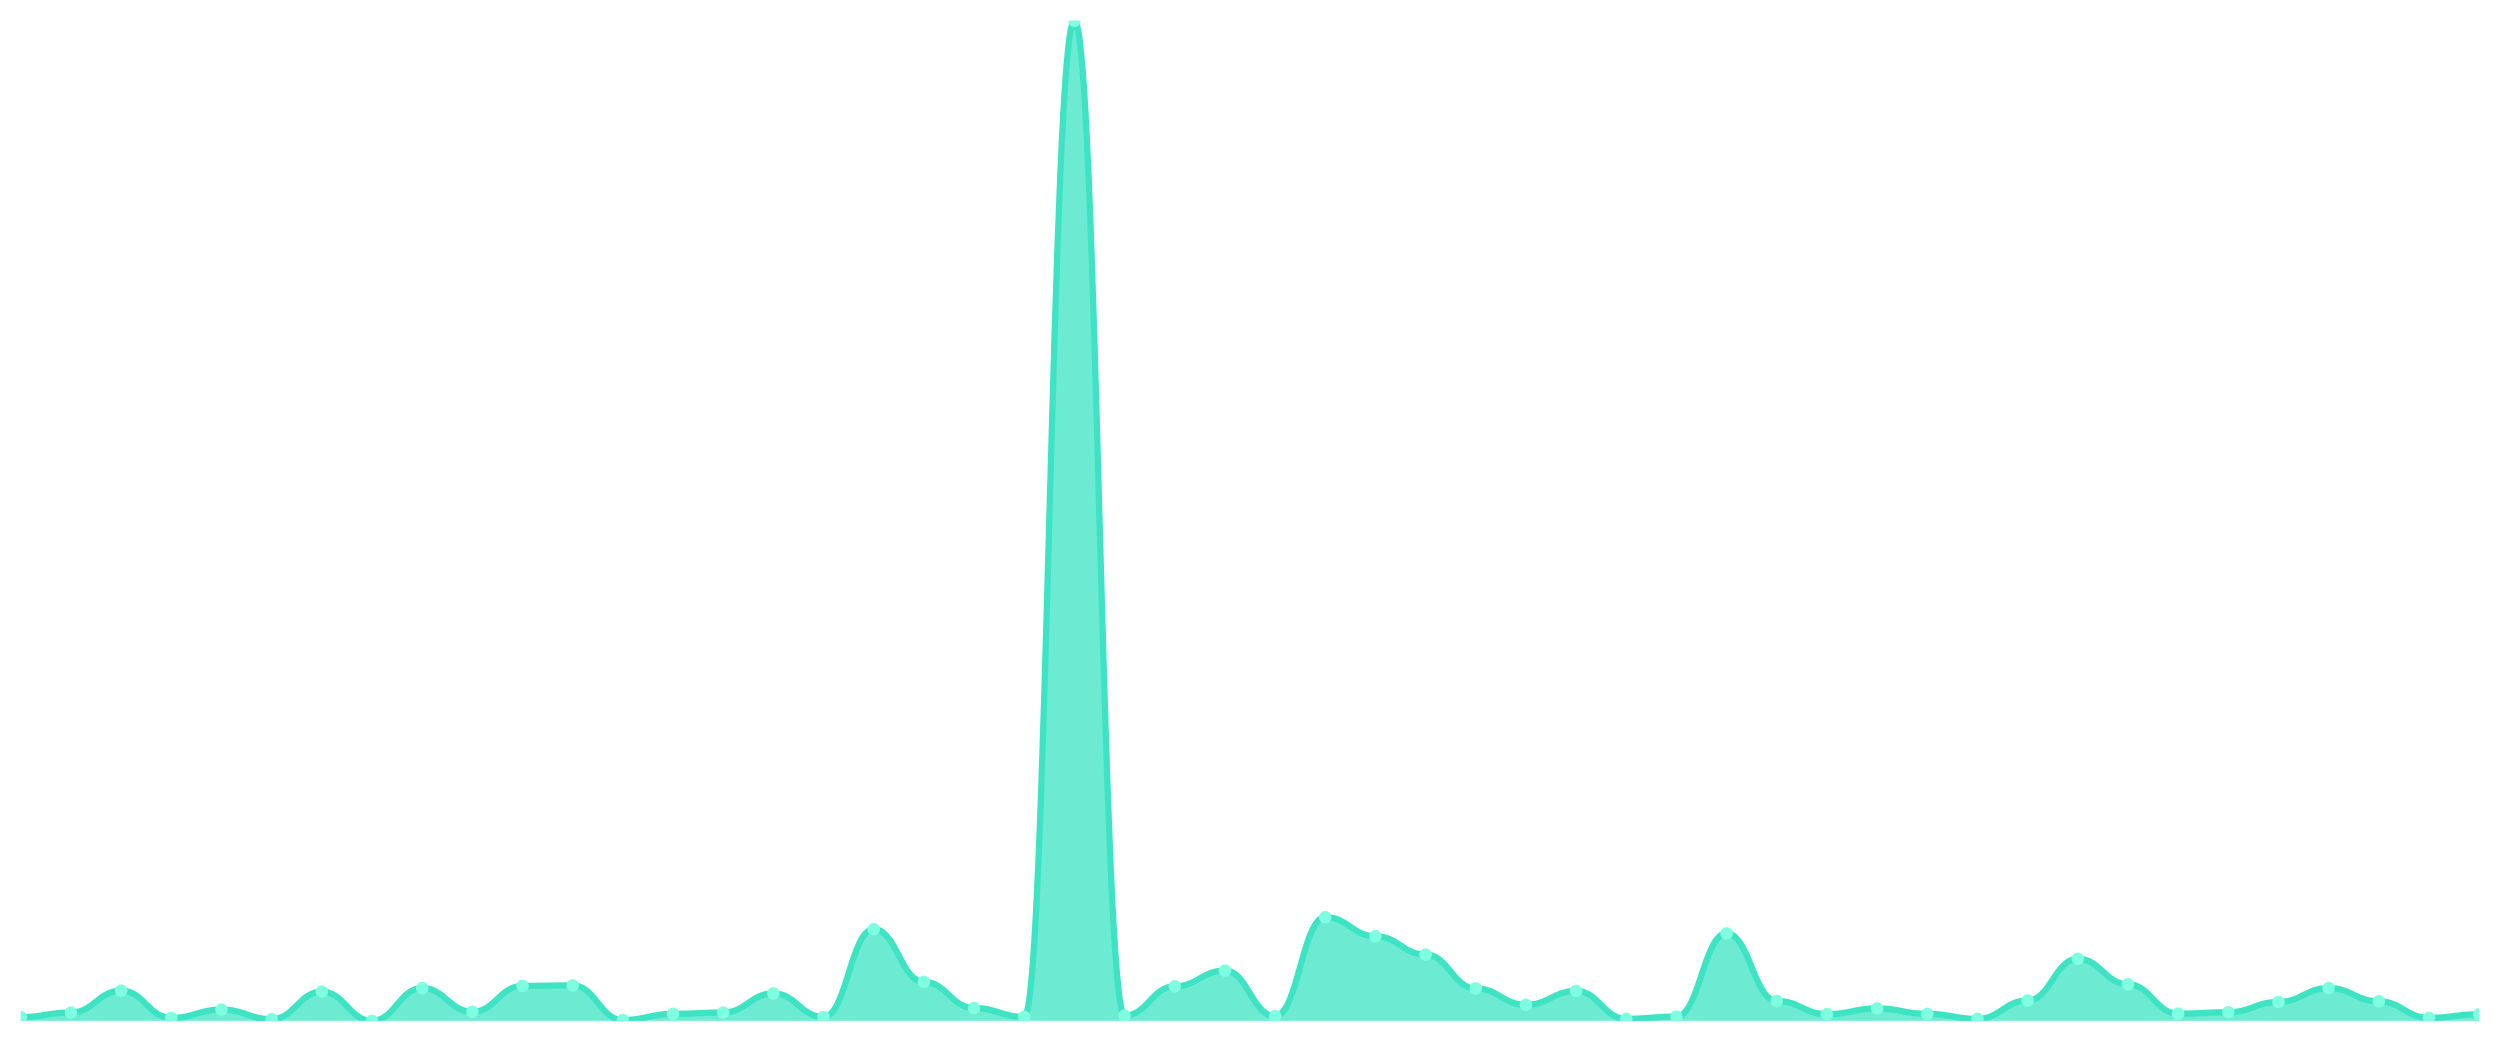
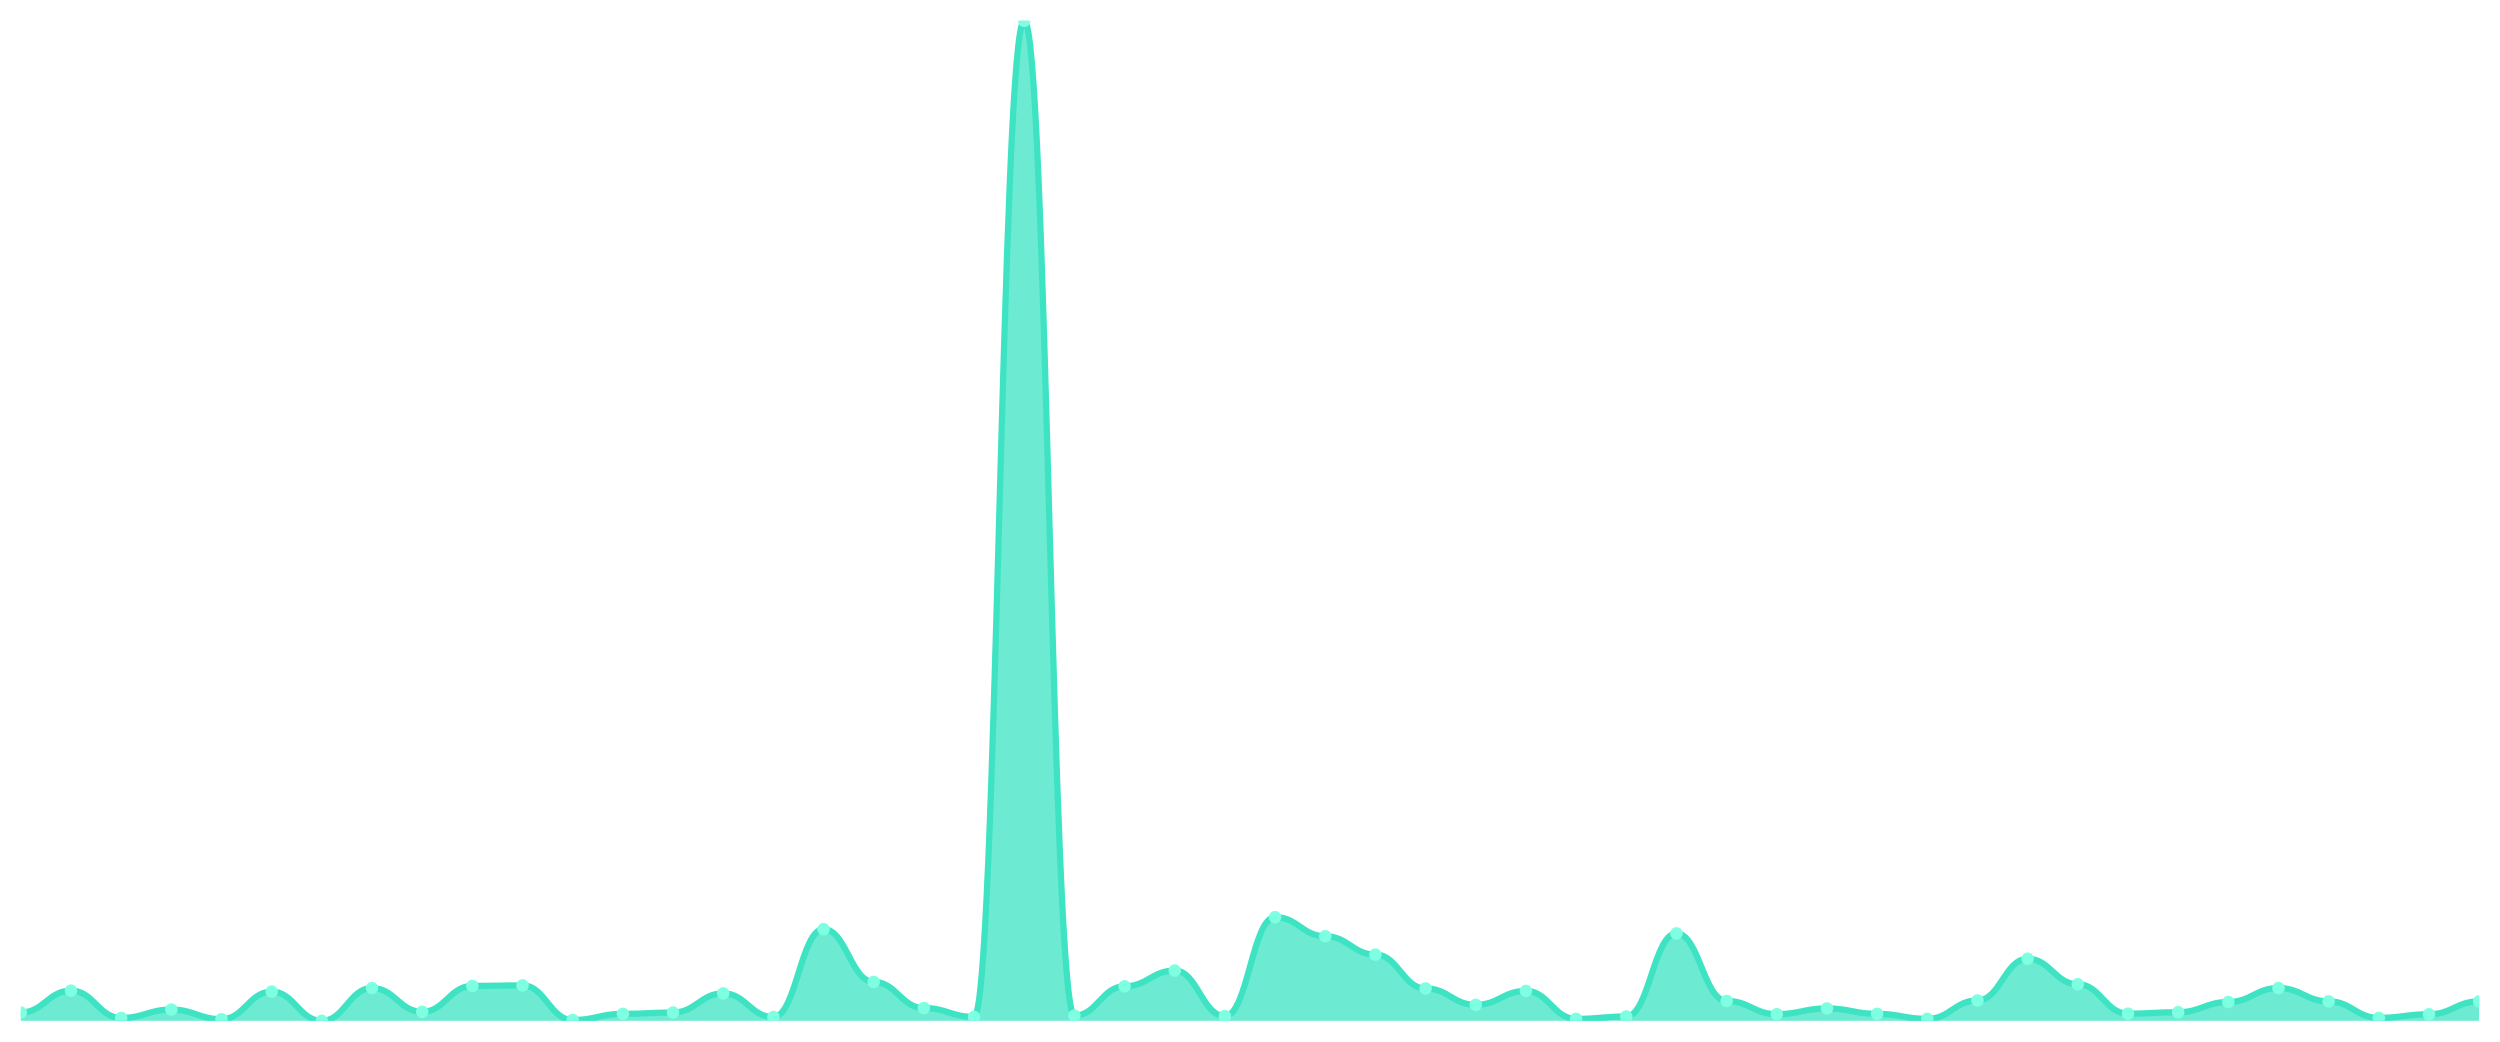
<svg xmlns="http://www.w3.org/2000/svg" viewBox="0 0 1200 500" width="1200" height="500">
  <defs>
    <clipPath id="c">
      <rect x="10" y="10" width="1180" height="480" />
    </clipPath>
  </defs>
  <rect width="1200" height="500" fill="none" />
  <g clip-path="url(#c)">
-     <path d="M 10,490 L 10,488.23 C 20.837,488.23 23.245,486.018 34.082,486.018 C 44.918,486.018 47.327,475.498 58.163,475.498 C 69,475.498 71.408,488.624 82.245,488.624 C 93.082,488.624 95.49,484.592 106.327,484.592 C 117.163,484.592 119.571,489.213 130.408,489.213 C 141.245,489.213 143.653,475.989 154.49,475.989 C 165.327,475.989 167.735,490 178.571,490 C 189.408,490 191.816,474.269 202.653,474.269 C 213.49,474.269 215.898,485.674 226.735,485.674 C 237.571,485.674 239.98,473.236 250.816,473.236 C 261.653,473.236 264.061,472.991 274.898,472.991 C 285.735,472.991 288.143,489.607 298.98,489.607 C 309.816,489.607 312.224,486.657 323.061,486.657 C 333.898,486.657 336.306,486.018 347.143,486.018 C 357.98,486.018 360.388,476.825 371.224,476.825 C 382.061,476.825 384.469,488.181 395.306,488.181 C 406.143,488.181 408.551,446.002 419.388,446.002 C 430.224,446.002 432.633,471.319 443.469,471.319 C 454.306,471.319 456.714,483.855 467.551,483.855 C 478.388,483.855 480.796,488.132 491.633,488.132 C 502.469,488.132 504.878,10 515.714,10 C 526.551,10 528.959,487.493 539.796,487.493 C 550.633,487.493 553.041,473.433 563.878,473.433 C 574.714,473.433 577.122,465.862 587.959,465.862 C 598.796,465.862 601.204,487.739 612.041,487.739 C 622.878,487.739 625.286,440.25 636.122,440.25 C 646.959,440.25 649.367,449.394 660.204,449.394 C 671.041,449.394 673.449,458.193 684.286,458.193 C 695.122,458.193 697.531,474.465 708.367,474.465 C 719.204,474.465 721.612,482.331 732.449,482.331 C 743.286,482.331 745.694,475.645 756.531,475.645 C 767.367,475.645 769.776,489.066 780.612,489.066 C 791.449,489.066 793.857,487.935 804.694,487.935 C 815.531,487.935 817.939,448.017 828.776,448.017 C 839.612,448.017 842.02,480.463 852.857,480.463 C 863.694,480.463 866.102,486.805 876.939,486.805 C 887.776,486.805 890.184,484.052 901.02,484.052 C 911.857,484.052 914.265,486.657 925.102,486.657 C 935.939,486.657 938.347,489.066 949.184,489.066 C 960.02,489.066 962.429,480.217 973.265,480.217 C 984.102,480.217 986.51,460.209 997.347,460.209 C 1008.184,460.209 1010.592,472.45 1021.429,472.45 C 1032.265,472.45 1034.673,486.559 1045.51,486.559 C 1056.347,486.559 1058.755,485.871 1069.592,485.871 C 1080.429,485.871 1082.837,480.955 1093.673,480.955 C 1104.51,480.955 1106.918,474.269 1117.755,474.269 C 1128.592,474.269 1131,480.66 1141.837,480.66 C 1152.673,480.66 1155.082,488.574 1165.918,488.574 C 1176.755,488.574 1179.163,486.854 1190,486.854 L 1190,490 Z" fill="rgba(61,227,195,0.75)" />
-     <path d="M 10,488.23 C 20.837,488.23 23.245,486.018 34.082,486.018 C 44.918,486.018 47.327,475.498 58.163,475.498 C 69,475.498 71.408,488.624 82.245,488.624 C 93.082,488.624 95.49,484.592 106.327,484.592 C 117.163,484.592 119.571,489.213 130.408,489.213 C 141.245,489.213 143.653,475.989 154.49,475.989 C 165.327,475.989 167.735,490 178.571,490 C 189.408,490 191.816,474.269 202.653,474.269 C 213.49,474.269 215.898,485.674 226.735,485.674 C 237.571,485.674 239.98,473.236 250.816,473.236 C 261.653,473.236 264.061,472.991 274.898,472.991 C 285.735,472.991 288.143,489.607 298.98,489.607 C 309.816,489.607 312.224,486.657 323.061,486.657 C 333.898,486.657 336.306,486.018 347.143,486.018 C 357.98,486.018 360.388,476.825 371.224,476.825 C 382.061,476.825 384.469,488.181 395.306,488.181 C 406.143,488.181 408.551,446.002 419.388,446.002 C 430.224,446.002 432.633,471.319 443.469,471.319 C 454.306,471.319 456.714,483.855 467.551,483.855 C 478.388,483.855 480.796,488.132 491.633,488.132 C 502.469,488.132 504.878,10 515.714,10 C 526.551,10 528.959,487.493 539.796,487.493 C 550.633,487.493 553.041,473.433 563.878,473.433 C 574.714,473.433 577.122,465.862 587.959,465.862 C 598.796,465.862 601.204,487.739 612.041,487.739 C 622.878,487.739 625.286,440.25 636.122,440.25 C 646.959,440.25 649.367,449.394 660.204,449.394 C 671.041,449.394 673.449,458.193 684.286,458.193 C 695.122,458.193 697.531,474.465 708.367,474.465 C 719.204,474.465 721.612,482.331 732.449,482.331 C 743.286,482.331 745.694,475.645 756.531,475.645 C 767.367,475.645 769.776,489.066 780.612,489.066 C 791.449,489.066 793.857,487.935 804.694,487.935 C 815.531,487.935 817.939,448.017 828.776,448.017 C 839.612,448.017 842.02,480.463 852.857,480.463 C 863.694,480.463 866.102,486.805 876.939,486.805 C 887.776,486.805 890.184,484.052 901.02,484.052 C 911.857,484.052 914.265,486.657 925.102,486.657 C 935.939,486.657 938.347,489.066 949.184,489.066 C 960.02,489.066 962.429,480.217 973.265,480.217 C 984.102,480.217 986.51,460.209 997.347,460.209 C 1008.184,460.209 1010.592,472.45 1021.429,472.45 C 1032.265,472.45 1034.673,486.559 1045.51,486.559 C 1056.347,486.559 1058.755,485.871 1069.592,485.871 C 1080.429,485.871 1082.837,480.955 1093.673,480.955 C 1104.51,480.955 1106.918,474.269 1117.755,474.269 C 1128.592,474.269 1131,480.66 1141.837,480.66 C 1152.673,480.66 1155.082,488.574 1165.918,488.574 C 1176.755,488.574 1179.163,486.854 1190,486.854" fill="none" stroke="#3de3c3" stroke-width="3" stroke-linecap="round" stroke-linejoin="round" />
-     <circle cx="10" cy="488.23" r="3" fill="#7fffe1" />
-     <circle cx="34.082" cy="486.018" r="3" fill="#7fffe1" />
-     <circle cx="58.163" cy="475.498" r="3" fill="#7fffe1" />
-     <circle cx="82.245" cy="488.624" r="3" fill="#7fffe1" />
-     <circle cx="106.327" cy="484.592" r="3" fill="#7fffe1" />
-     <circle cx="130.408" cy="489.213" r="3" fill="#7fffe1" />
-     <circle cx="154.49" cy="475.989" r="3" fill="#7fffe1" />
-     <circle cx="178.571" cy="490" r="3" fill="#7fffe1" />
-     <circle cx="202.653" cy="474.269" r="3" fill="#7fffe1" />
-     <circle cx="226.735" cy="485.674" r="3" fill="#7fffe1" />
-     <circle cx="250.816" cy="473.236" r="3" fill="#7fffe1" />
-     <circle cx="274.898" cy="472.991" r="3" fill="#7fffe1" />
-     <circle cx="298.98" cy="489.607" r="3" fill="#7fffe1" />
-     <circle cx="323.061" cy="486.657" r="3" fill="#7fffe1" />
-     <circle cx="347.143" cy="486.018" r="3" fill="#7fffe1" />
-     <circle cx="371.224" cy="476.825" r="3" fill="#7fffe1" />
-     <circle cx="395.306" cy="488.181" r="3" fill="#7fffe1" />
-     <circle cx="419.388" cy="446.002" r="3" fill="#7fffe1" />
-     <circle cx="443.469" cy="471.319" r="3" fill="#7fffe1" />
-     <circle cx="467.551" cy="483.855" r="3" fill="#7fffe1" />
-     <circle cx="491.633" cy="488.132" r="3" fill="#7fffe1" />
-     <circle cx="515.714" cy="10" r="3" fill="#7fffe1" />
-     <circle cx="539.796" cy="487.493" r="3" fill="#7fffe1" />
-     <circle cx="563.878" cy="473.433" r="3" fill="#7fffe1" />
-     <circle cx="587.959" cy="465.862" r="3" fill="#7fffe1" />
-     <circle cx="612.041" cy="487.739" r="3" fill="#7fffe1" />
-     <circle cx="636.122" cy="440.25" r="3" fill="#7fffe1" />
-     <circle cx="660.204" cy="449.394" r="3" fill="#7fffe1" />
-     <circle cx="684.286" cy="458.193" r="3" fill="#7fffe1" />
-     <circle cx="708.367" cy="474.465" r="3" fill="#7fffe1" />
-     <circle cx="732.449" cy="482.331" r="3" fill="#7fffe1" />
-     <circle cx="756.531" cy="475.645" r="3" fill="#7fffe1" />
-     <circle cx="780.612" cy="489.066" r="3" fill="#7fffe1" />
-     <circle cx="804.694" cy="487.935" r="3" fill="#7fffe1" />
-     <circle cx="828.776" cy="448.017" r="3" fill="#7fffe1" />
-     <circle cx="852.857" cy="480.463" r="3" fill="#7fffe1" />
-     <circle cx="876.939" cy="486.805" r="3" fill="#7fffe1" />
-     <circle cx="901.02" cy="484.052" r="3" fill="#7fffe1" />
-     <circle cx="925.102" cy="486.657" r="3" fill="#7fffe1" />
-     <circle cx="949.184" cy="489.066" r="3" fill="#7fffe1" />
-     <circle cx="973.265" cy="480.217" r="3" fill="#7fffe1" />
-     <circle cx="997.347" cy="460.209" r="3" fill="#7fffe1" />
-     <circle cx="1021.429" cy="472.45" r="3" fill="#7fffe1" />
-     <circle cx="1045.51" cy="486.559" r="3" fill="#7fffe1" />
-     <circle cx="1069.592" cy="485.871" r="3" fill="#7fffe1" />
-     <circle cx="1093.673" cy="480.955" r="3" fill="#7fffe1" />
-     <circle cx="1117.755" cy="474.269" r="3" fill="#7fffe1" />
-     <circle cx="1141.837" cy="480.66" r="3" fill="#7fffe1" />
-     <circle cx="1165.918" cy="488.574" r="3" fill="#7fffe1" />
-     <circle cx="1190" cy="486.854" r="3" fill="#7fffe1" />
+     <path d="M 10,490 L 10,486.018 C 20.837,486.018 23.245,475.498 34.082,475.498 C 44.918,475.498 47.327,488.624 58.163,488.624 C 69,488.624 71.408,484.592 82.245,484.592 C 93.082,484.592 95.49,489.213 106.327,489.213 C 117.163,489.213 119.571,475.989 130.408,475.989 C 141.245,475.989 143.653,490 154.49,490 C 165.327,490 167.735,474.269 178.571,474.269 C 189.408,474.269 191.816,485.674 202.653,485.674 C 213.49,485.674 215.898,473.236 226.735,473.236 C 237.571,473.236 239.98,472.991 250.816,472.991 C 261.653,472.991 264.061,489.607 274.898,489.607 C 285.735,489.607 288.143,486.657 298.98,486.657 C 309.816,486.657 312.224,486.018 323.061,486.018 C 333.898,486.018 336.306,476.825 347.143,476.825 C 357.98,476.825 360.388,488.181 371.224,488.181 C 382.061,488.181 384.469,446.002 395.306,446.002 C 406.143,446.002 408.551,471.319 419.388,471.319 C 430.224,471.319 432.633,483.855 443.469,483.855 C 454.306,483.855 456.714,488.132 467.551,488.132 C 478.388,488.132 480.796,10 491.633,10 C 502.469,10 504.878,487.493 515.714,487.493 C 526.551,487.493 528.959,473.433 539.796,473.433 C 550.633,473.433 553.041,465.862 563.878,465.862 C 574.714,465.862 577.122,487.739 587.959,487.739 C 598.796,487.739 601.204,440.25 612.041,440.25 C 622.878,440.25 625.286,449.394 636.122,449.394 C 646.959,449.394 649.367,458.193 660.204,458.193 C 671.041,458.193 673.449,474.465 684.286,474.465 C 695.122,474.465 697.531,482.331 708.367,482.331 C 719.204,482.331 721.612,475.645 732.449,475.645 C 743.286,475.645 745.694,489.066 756.531,489.066 C 767.367,489.066 769.776,487.935 780.612,487.935 C 791.449,487.935 793.857,448.017 804.694,448.017 C 815.531,448.017 817.939,480.463 828.776,480.463 C 839.612,480.463 842.02,486.805 852.857,486.805 C 863.694,486.805 866.102,484.052 876.939,484.052 C 887.776,484.052 890.184,486.657 901.02,486.657 C 911.857,486.657 914.265,489.066 925.102,489.066 C 935.939,489.066 938.347,480.217 949.184,480.217 C 960.02,480.217 962.429,460.209 973.265,460.209 C 984.102,460.209 986.51,472.45 997.347,472.45 C 1008.184,472.45 1010.592,486.559 1021.429,486.559 C 1032.265,486.559 1034.673,485.871 1045.51,485.871 C 1056.347,485.871 1058.755,480.955 1069.592,480.955 C 1080.429,480.955 1082.837,474.269 1093.673,474.269 C 1104.51,474.269 1106.918,480.66 1117.755,480.66 C 1128.592,480.66 1131,488.574 1141.837,488.574 C 1152.673,488.574 1155.082,486.854 1165.918,486.854 C 1176.755,486.854 1179.163,480.66 1190,480.66 L 1190,490 Z" fill="rgba(61,227,195,0.75)" />
+     <path d="M 10,486.018 C 20.837,486.018 23.245,475.498 34.082,475.498 C 44.918,475.498 47.327,488.624 58.163,488.624 C 69,488.624 71.408,484.592 82.245,484.592 C 93.082,484.592 95.49,489.213 106.327,489.213 C 117.163,489.213 119.571,475.989 130.408,475.989 C 141.245,475.989 143.653,490 154.49,490 C 165.327,490 167.735,474.269 178.571,474.269 C 189.408,474.269 191.816,485.674 202.653,485.674 C 213.49,485.674 215.898,473.236 226.735,473.236 C 237.571,473.236 239.98,472.991 250.816,472.991 C 261.653,472.991 264.061,489.607 274.898,489.607 C 285.735,489.607 288.143,486.657 298.98,486.657 C 309.816,486.657 312.224,486.018 323.061,486.018 C 333.898,486.018 336.306,476.825 347.143,476.825 C 357.98,476.825 360.388,488.181 371.224,488.181 C 382.061,488.181 384.469,446.002 395.306,446.002 C 406.143,446.002 408.551,471.319 419.388,471.319 C 430.224,471.319 432.633,483.855 443.469,483.855 C 454.306,483.855 456.714,488.132 467.551,488.132 C 478.388,488.132 480.796,10 491.633,10 C 502.469,10 504.878,487.493 515.714,487.493 C 526.551,487.493 528.959,473.433 539.796,473.433 C 550.633,473.433 553.041,465.862 563.878,465.862 C 574.714,465.862 577.122,487.739 587.959,487.739 C 598.796,487.739 601.204,440.25 612.041,440.25 C 622.878,440.25 625.286,449.394 636.122,449.394 C 646.959,449.394 649.367,458.193 660.204,458.193 C 671.041,458.193 673.449,474.465 684.286,474.465 C 695.122,474.465 697.531,482.331 708.367,482.331 C 719.204,482.331 721.612,475.645 732.449,475.645 C 743.286,475.645 745.694,489.066 756.531,489.066 C 767.367,489.066 769.776,487.935 780.612,487.935 C 791.449,487.935 793.857,448.017 804.694,448.017 C 815.531,448.017 817.939,480.463 828.776,480.463 C 839.612,480.463 842.02,486.805 852.857,486.805 C 863.694,486.805 866.102,484.052 876.939,484.052 C 887.776,484.052 890.184,486.657 901.02,486.657 C 911.857,486.657 914.265,489.066 925.102,489.066 C 935.939,489.066 938.347,480.217 949.184,480.217 C 960.02,480.217 962.429,460.209 973.265,460.209 C 984.102,460.209 986.51,472.45 997.347,472.45 C 1008.184,472.45 1010.592,486.559 1021.429,486.559 C 1032.265,486.559 1034.673,485.871 1045.51,485.871 C 1056.347,485.871 1058.755,480.955 1069.592,480.955 C 1080.429,480.955 1082.837,474.269 1093.673,474.269 C 1104.51,474.269 1106.918,480.66 1117.755,480.66 C 1128.592,480.66 1131,488.574 1141.837,488.574 C 1152.673,488.574 1155.082,486.854 1165.918,486.854 C 1176.755,486.854 1179.163,480.66 1190,480.66" fill="none" stroke="#3de3c3" stroke-width="3" stroke-linecap="round" stroke-linejoin="round" />
+     <circle cx="10" cy="486.018" r="3" fill="#7fffe1" />
+     <circle cx="34.082" cy="475.498" r="3" fill="#7fffe1" />
+     <circle cx="58.163" cy="488.624" r="3" fill="#7fffe1" />
+     <circle cx="82.245" cy="484.592" r="3" fill="#7fffe1" />
+     <circle cx="106.327" cy="489.213" r="3" fill="#7fffe1" />
+     <circle cx="130.408" cy="475.989" r="3" fill="#7fffe1" />
+     <circle cx="154.49" cy="490" r="3" fill="#7fffe1" />
+     <circle cx="178.571" cy="474.269" r="3" fill="#7fffe1" />
+     <circle cx="202.653" cy="485.674" r="3" fill="#7fffe1" />
+     <circle cx="226.735" cy="473.236" r="3" fill="#7fffe1" />
+     <circle cx="250.816" cy="472.991" r="3" fill="#7fffe1" />
+     <circle cx="274.898" cy="489.607" r="3" fill="#7fffe1" />
+     <circle cx="298.98" cy="486.657" r="3" fill="#7fffe1" />
+     <circle cx="323.061" cy="486.018" r="3" fill="#7fffe1" />
+     <circle cx="347.143" cy="476.825" r="3" fill="#7fffe1" />
+     <circle cx="371.224" cy="488.181" r="3" fill="#7fffe1" />
+     <circle cx="395.306" cy="446.002" r="3" fill="#7fffe1" />
+     <circle cx="419.388" cy="471.319" r="3" fill="#7fffe1" />
+     <circle cx="443.469" cy="483.855" r="3" fill="#7fffe1" />
+     <circle cx="467.551" cy="488.132" r="3" fill="#7fffe1" />
+     <circle cx="491.633" cy="10" r="3" fill="#7fffe1" />
+     <circle cx="515.714" cy="487.493" r="3" fill="#7fffe1" />
+     <circle cx="539.796" cy="473.433" r="3" fill="#7fffe1" />
+     <circle cx="563.878" cy="465.862" r="3" fill="#7fffe1" />
+     <circle cx="587.959" cy="487.739" r="3" fill="#7fffe1" />
+     <circle cx="612.041" cy="440.25" r="3" fill="#7fffe1" />
+     <circle cx="636.122" cy="449.394" r="3" fill="#7fffe1" />
+     <circle cx="660.204" cy="458.193" r="3" fill="#7fffe1" />
+     <circle cx="684.286" cy="474.465" r="3" fill="#7fffe1" />
+     <circle cx="708.367" cy="482.331" r="3" fill="#7fffe1" />
+     <circle cx="732.449" cy="475.645" r="3" fill="#7fffe1" />
+     <circle cx="756.531" cy="489.066" r="3" fill="#7fffe1" />
+     <circle cx="780.612" cy="487.935" r="3" fill="#7fffe1" />
+     <circle cx="804.694" cy="448.017" r="3" fill="#7fffe1" />
+     <circle cx="828.776" cy="480.463" r="3" fill="#7fffe1" />
+     <circle cx="852.857" cy="486.805" r="3" fill="#7fffe1" />
+     <circle cx="876.939" cy="484.052" r="3" fill="#7fffe1" />
+     <circle cx="901.02" cy="486.657" r="3" fill="#7fffe1" />
+     <circle cx="925.102" cy="489.066" r="3" fill="#7fffe1" />
+     <circle cx="949.184" cy="480.217" r="3" fill="#7fffe1" />
+     <circle cx="973.265" cy="460.209" r="3" fill="#7fffe1" />
+     <circle cx="997.347" cy="472.45" r="3" fill="#7fffe1" />
+     <circle cx="1021.429" cy="486.559" r="3" fill="#7fffe1" />
+     <circle cx="1045.51" cy="485.871" r="3" fill="#7fffe1" />
+     <circle cx="1069.592" cy="480.955" r="3" fill="#7fffe1" />
+     <circle cx="1093.673" cy="474.269" r="3" fill="#7fffe1" />
+     <circle cx="1117.755" cy="480.66" r="3" fill="#7fffe1" />
+     <circle cx="1141.837" cy="488.574" r="3" fill="#7fffe1" />
+     <circle cx="1165.918" cy="486.854" r="3" fill="#7fffe1" />
+     <circle cx="1190" cy="480.66" r="3" fill="#7fffe1" />
  </g>
</svg>
